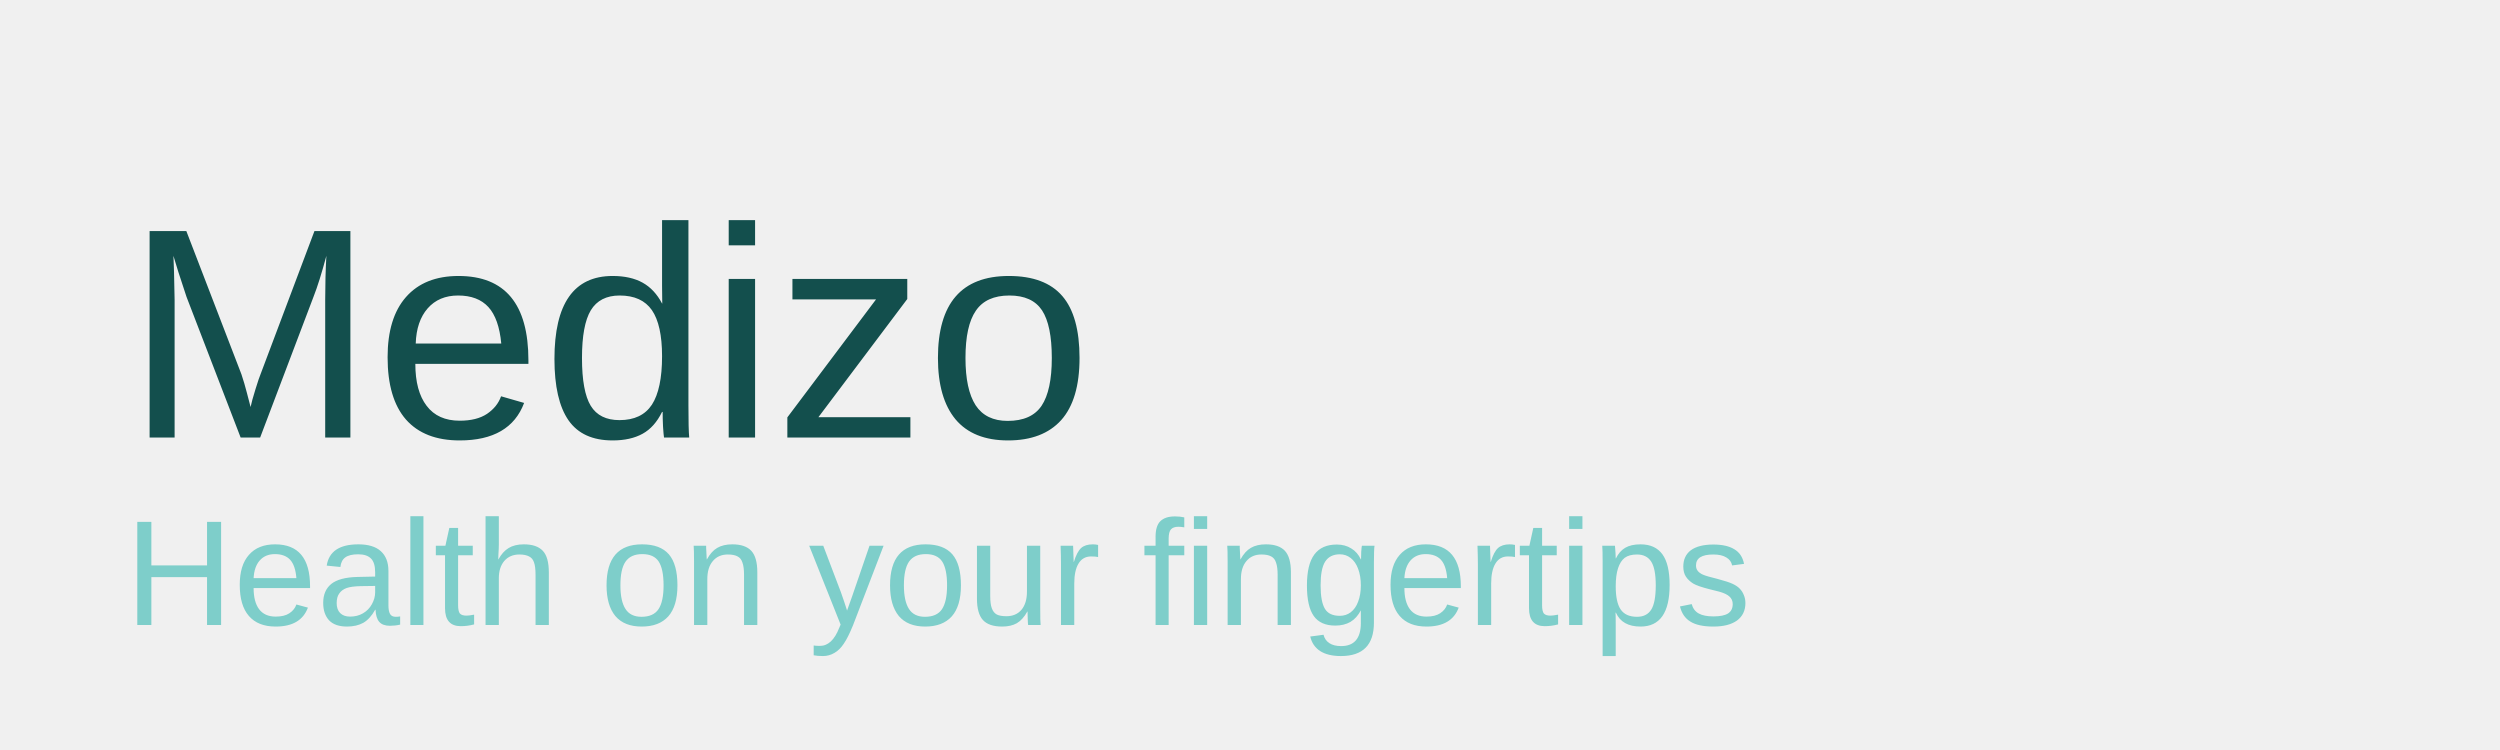
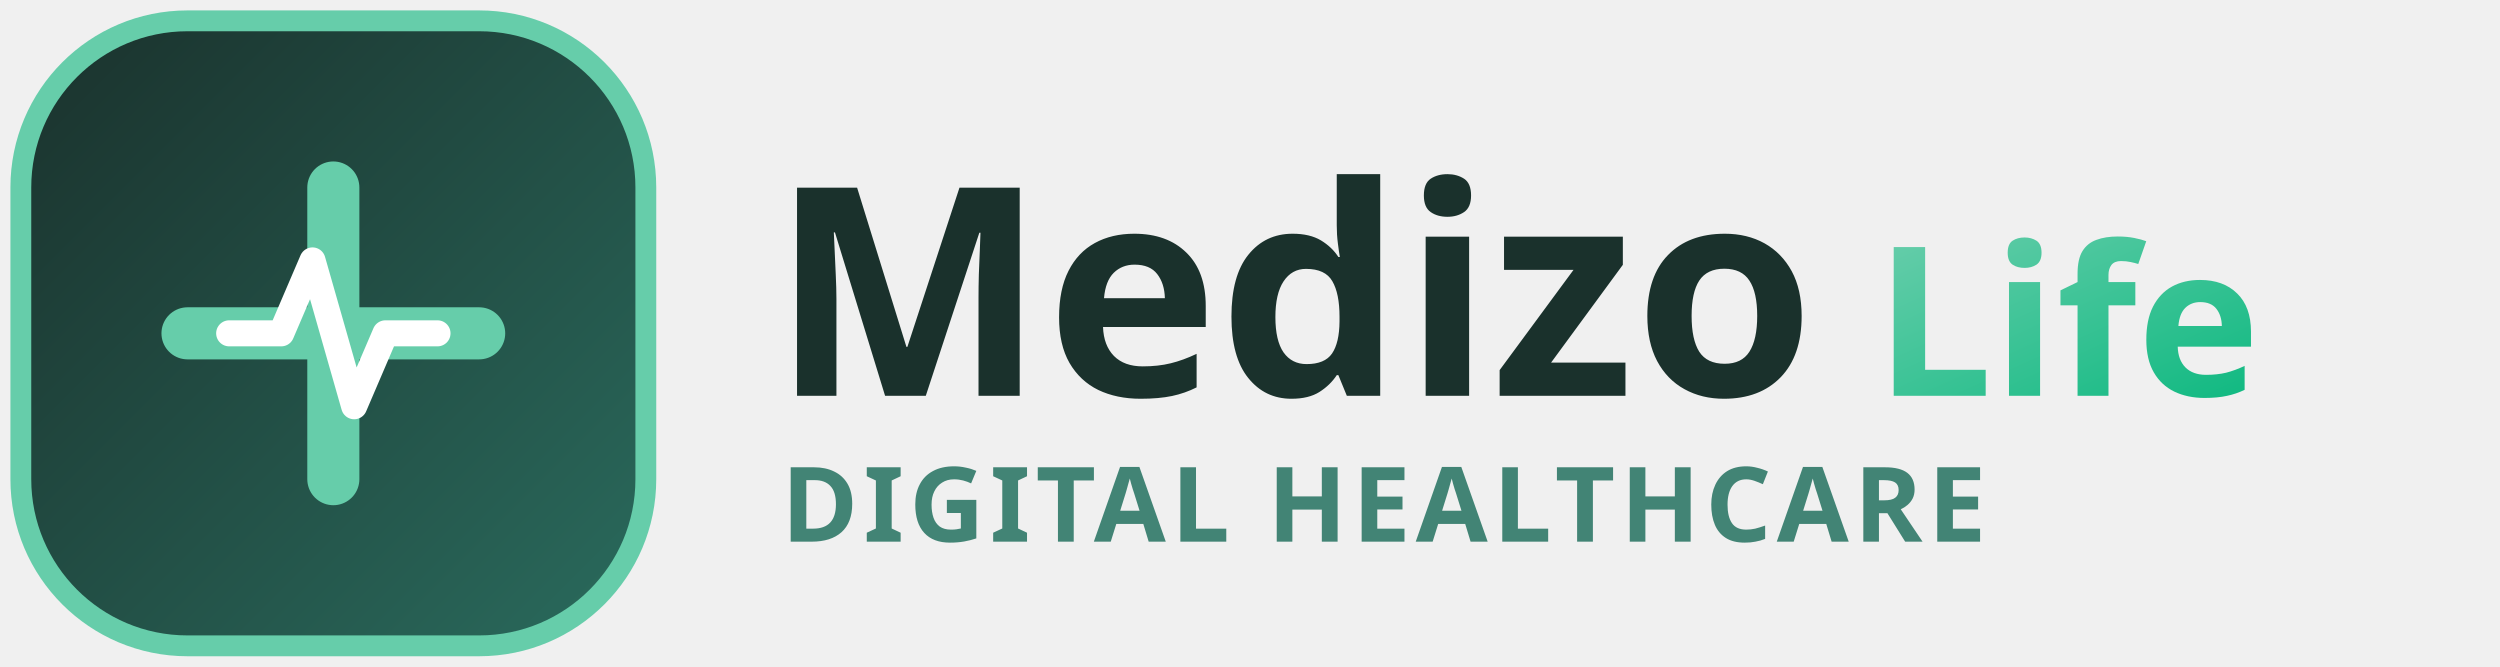
- <svg xmlns="http://www.w3.org/2000/svg" width="200" height="60" viewBox="0 0 200 60">
-   <text x="10" y="35" font-family="Arial, sans-serif" font-size="24" fill="#134F4D">Medizo</text>
-   <text x="10" y="50" font-family="Arial, sans-serif" font-size="12" fill="#7ECECA">Health on your fingertips</text>
+ <svg xmlns="http://www.w3.org/2000/svg" width="240" height="64" viewBox="0 0 240 64" fill="none">
+   <defs>
+     <linearGradient id="medizoGrad" x1="0%" y1="0%" x2="100%" y2="100%">
+       <stop offset="0%" stop-color="#1A312C" />
+       <stop offset="100%" stop-color="#2A6B5D" />
+     </linearGradient>
+     <linearGradient id="mintGrad" x1="0%" y1="0%" x2="100%" y2="100%">
+       <stop offset="0%" stop-color="#66CDAA" />
+       <stop offset="100%" stop-color="#10B981" />
+     </linearGradient>
+   </defs>
+   <rect x="2" y="2" width="60" height="60" rx="16" fill="url(#medizoGrad)" stroke="#66CDAA" stroke-width="2" />
+   <path d="M32 18V46M18 32H46" stroke="#66CDAA" stroke-width="5" stroke-linecap="round" />
+   <path d="M22 32H27L30 25L34 39L37 32H42" stroke="#FFFFFF" stroke-width="2.5" stroke-linecap="round" stroke-linejoin="round" />
+   <text x="74" y="38" font-family="'Outfit', 'Plus Jakarta Sans', sans-serif" font-weight="900" font-size="28" fill="#1A312C">Medizo</text>
+   <text x="180" y="38" font-family="'Outfit', 'Plus Jakarta Sans', sans-serif" font-weight="800" font-size="20" fill="url(#mintGrad)">Life</text>
+   <text x="75" y="52" font-family="'Plus Jakarta Sans', sans-serif" font-weight="600" font-size="10" fill="#428475" letter-spacing="0.5">DIGITAL HEALTHCARE</text>
</svg>
